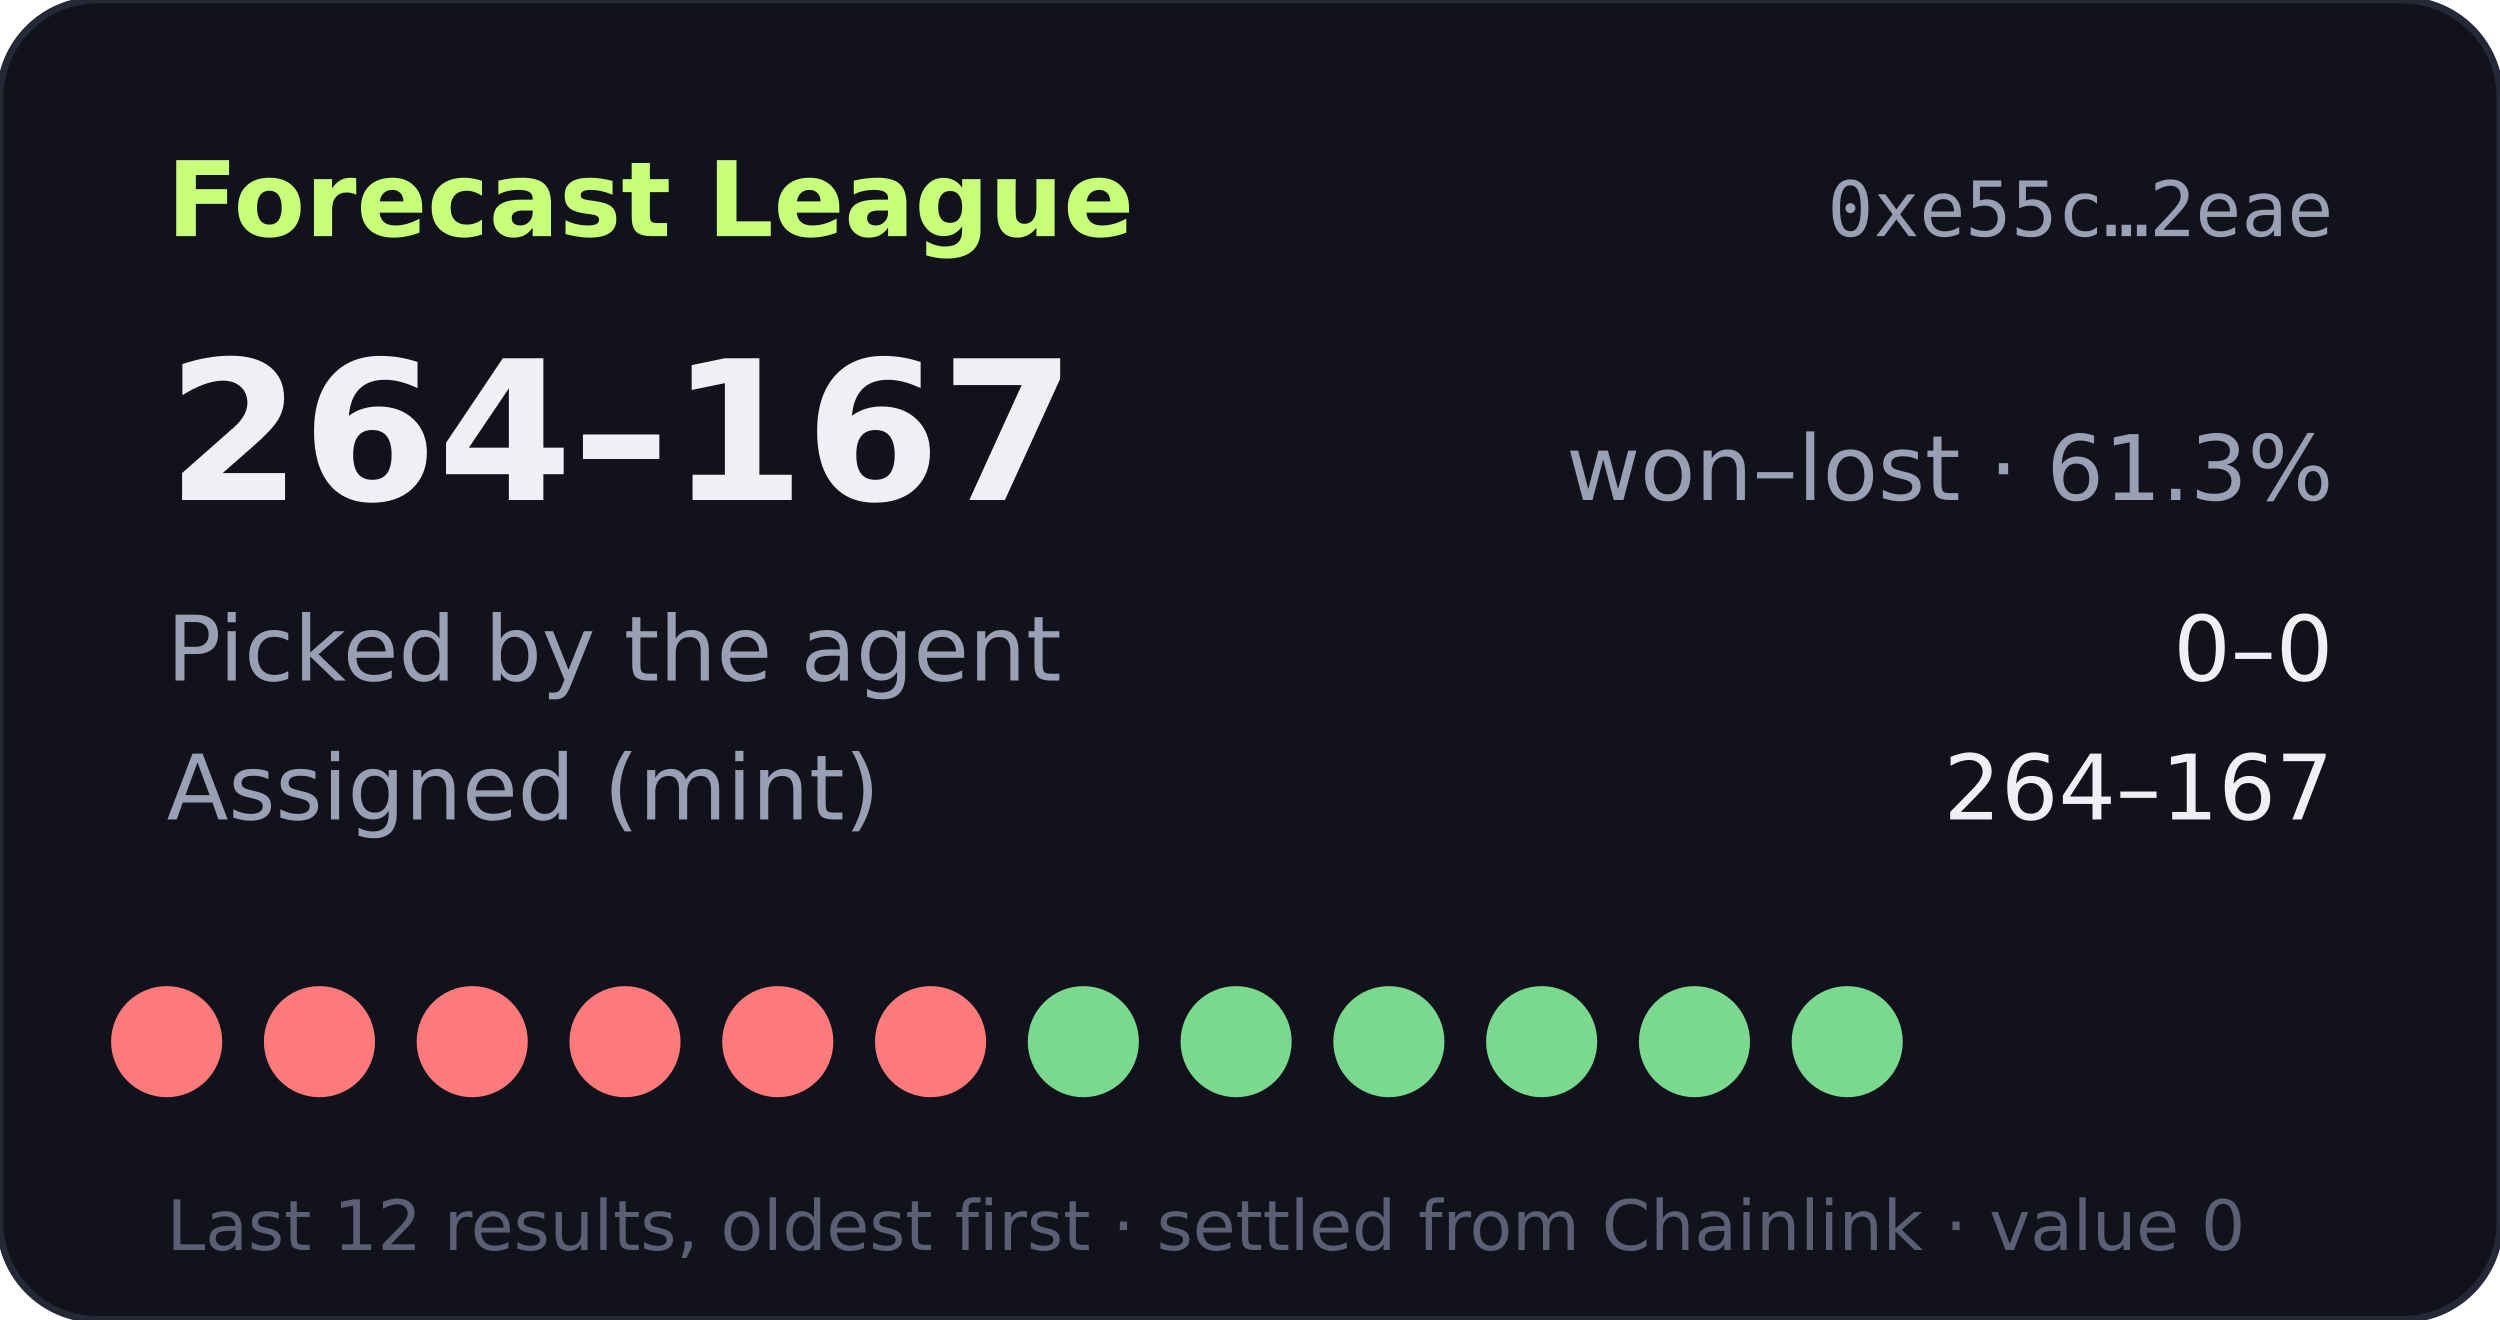
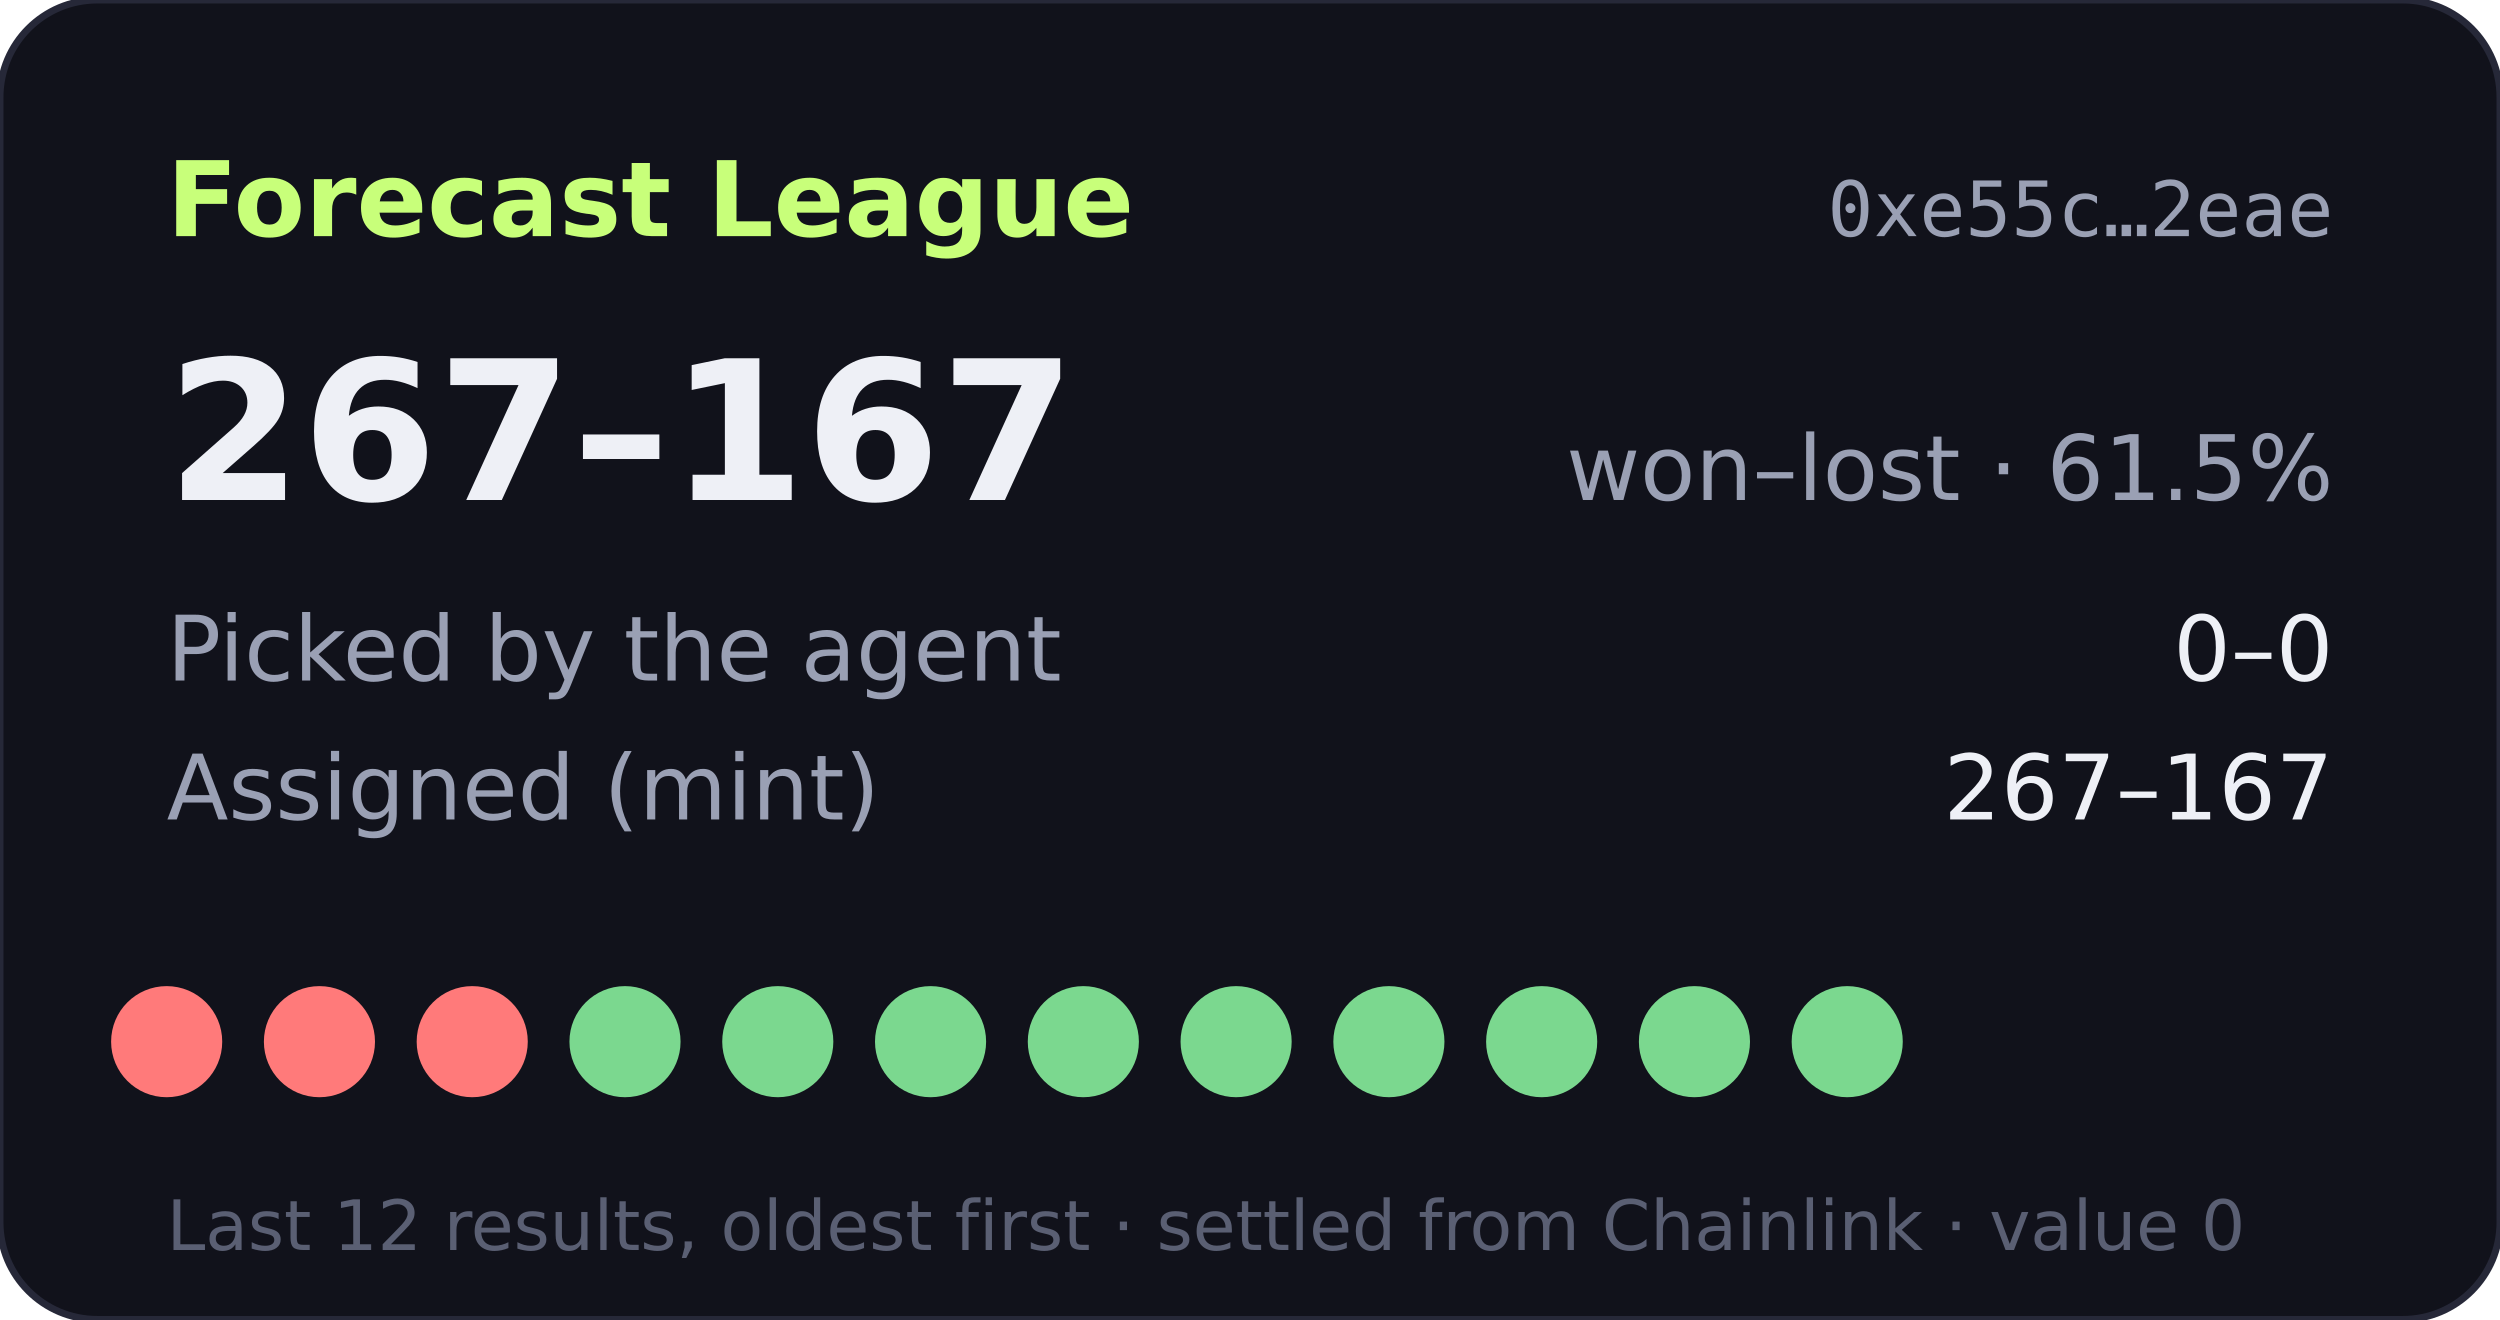
- <svg xmlns="http://www.w3.org/2000/svg" width="360" height="190" viewBox="0 0 360 190" role="img" aria-label="Forecast League record 264-167">
+ <svg xmlns="http://www.w3.org/2000/svg" width="360" height="190" viewBox="0 0 360 190" role="img" aria-label="Forecast League record 267-167">
  <rect width="360" height="190" rx="14" fill="#11121b" stroke="#262838" />
  <text x="24" y="34" fill="#c8ff7a" font-size="15" font-weight="700" font-family="Verdana,DejaVu Sans,sans-serif">Forecast League</text>
  <text x="336" y="34" fill="#9aa0b4" font-size="11" text-anchor="end" font-family="monospace">0xe55c…2eae</text>
  <g font-family="Verdana,DejaVu Sans,sans-serif">
-     <text x="24" y="72" fill="#eef0f6" font-size="28" font-weight="700">264–167</text>
-     <text x="336" y="72" fill="#9aa0b4" font-size="13" text-anchor="end">won–lost · 61.3%</text>
+     <text x="24" y="72" fill="#eef0f6" font-size="28" font-weight="700">267–167</text>
+     <text x="336" y="72" fill="#9aa0b4" font-size="13" text-anchor="end">won–lost · 61.5%</text>
    <text x="24" y="98" fill="#9aa0b4" font-size="13">Picked by the agent</text>
    <text x="336" y="98" fill="#eef0f6" font-size="13" text-anchor="end">0–0</text>
    <text x="24" y="118" fill="#9aa0b4" font-size="13">Assigned (mint)</text>
-     <text x="336" y="118" fill="#eef0f6" font-size="13" text-anchor="end">264–167</text>
+     <text x="336" y="118" fill="#eef0f6" font-size="13" text-anchor="end">267–167</text>
    <circle cx="24" cy="150" r="8" fill="#ff7a7a" />
    <circle cx="46" cy="150" r="8" fill="#ff7a7a" />
    <circle cx="68" cy="150" r="8" fill="#ff7a7a" />
-     <circle cx="90" cy="150" r="8" fill="#ff7a7a" />
-     <circle cx="112" cy="150" r="8" fill="#ff7a7a" />
-     <circle cx="134" cy="150" r="8" fill="#ff7a7a" />
+     <circle cx="90" cy="150" r="8" fill="#7bd88f" />
+     <circle cx="112" cy="150" r="8" fill="#7bd88f" />
+     <circle cx="134" cy="150" r="8" fill="#7bd88f" />
    <circle cx="156" cy="150" r="8" fill="#7bd88f" />
    <circle cx="178" cy="150" r="8" fill="#7bd88f" />
    <circle cx="200" cy="150" r="8" fill="#7bd88f" />
    <circle cx="222" cy="150" r="8" fill="#7bd88f" />
    <circle cx="244" cy="150" r="8" fill="#7bd88f" />
    <circle cx="266" cy="150" r="8" fill="#7bd88f" />
    <text x="24" y="180" fill="#5a5f73" font-size="10">Last 12 results, oldest first · settled from Chainlink · value 0</text>
  </g>
</svg>
